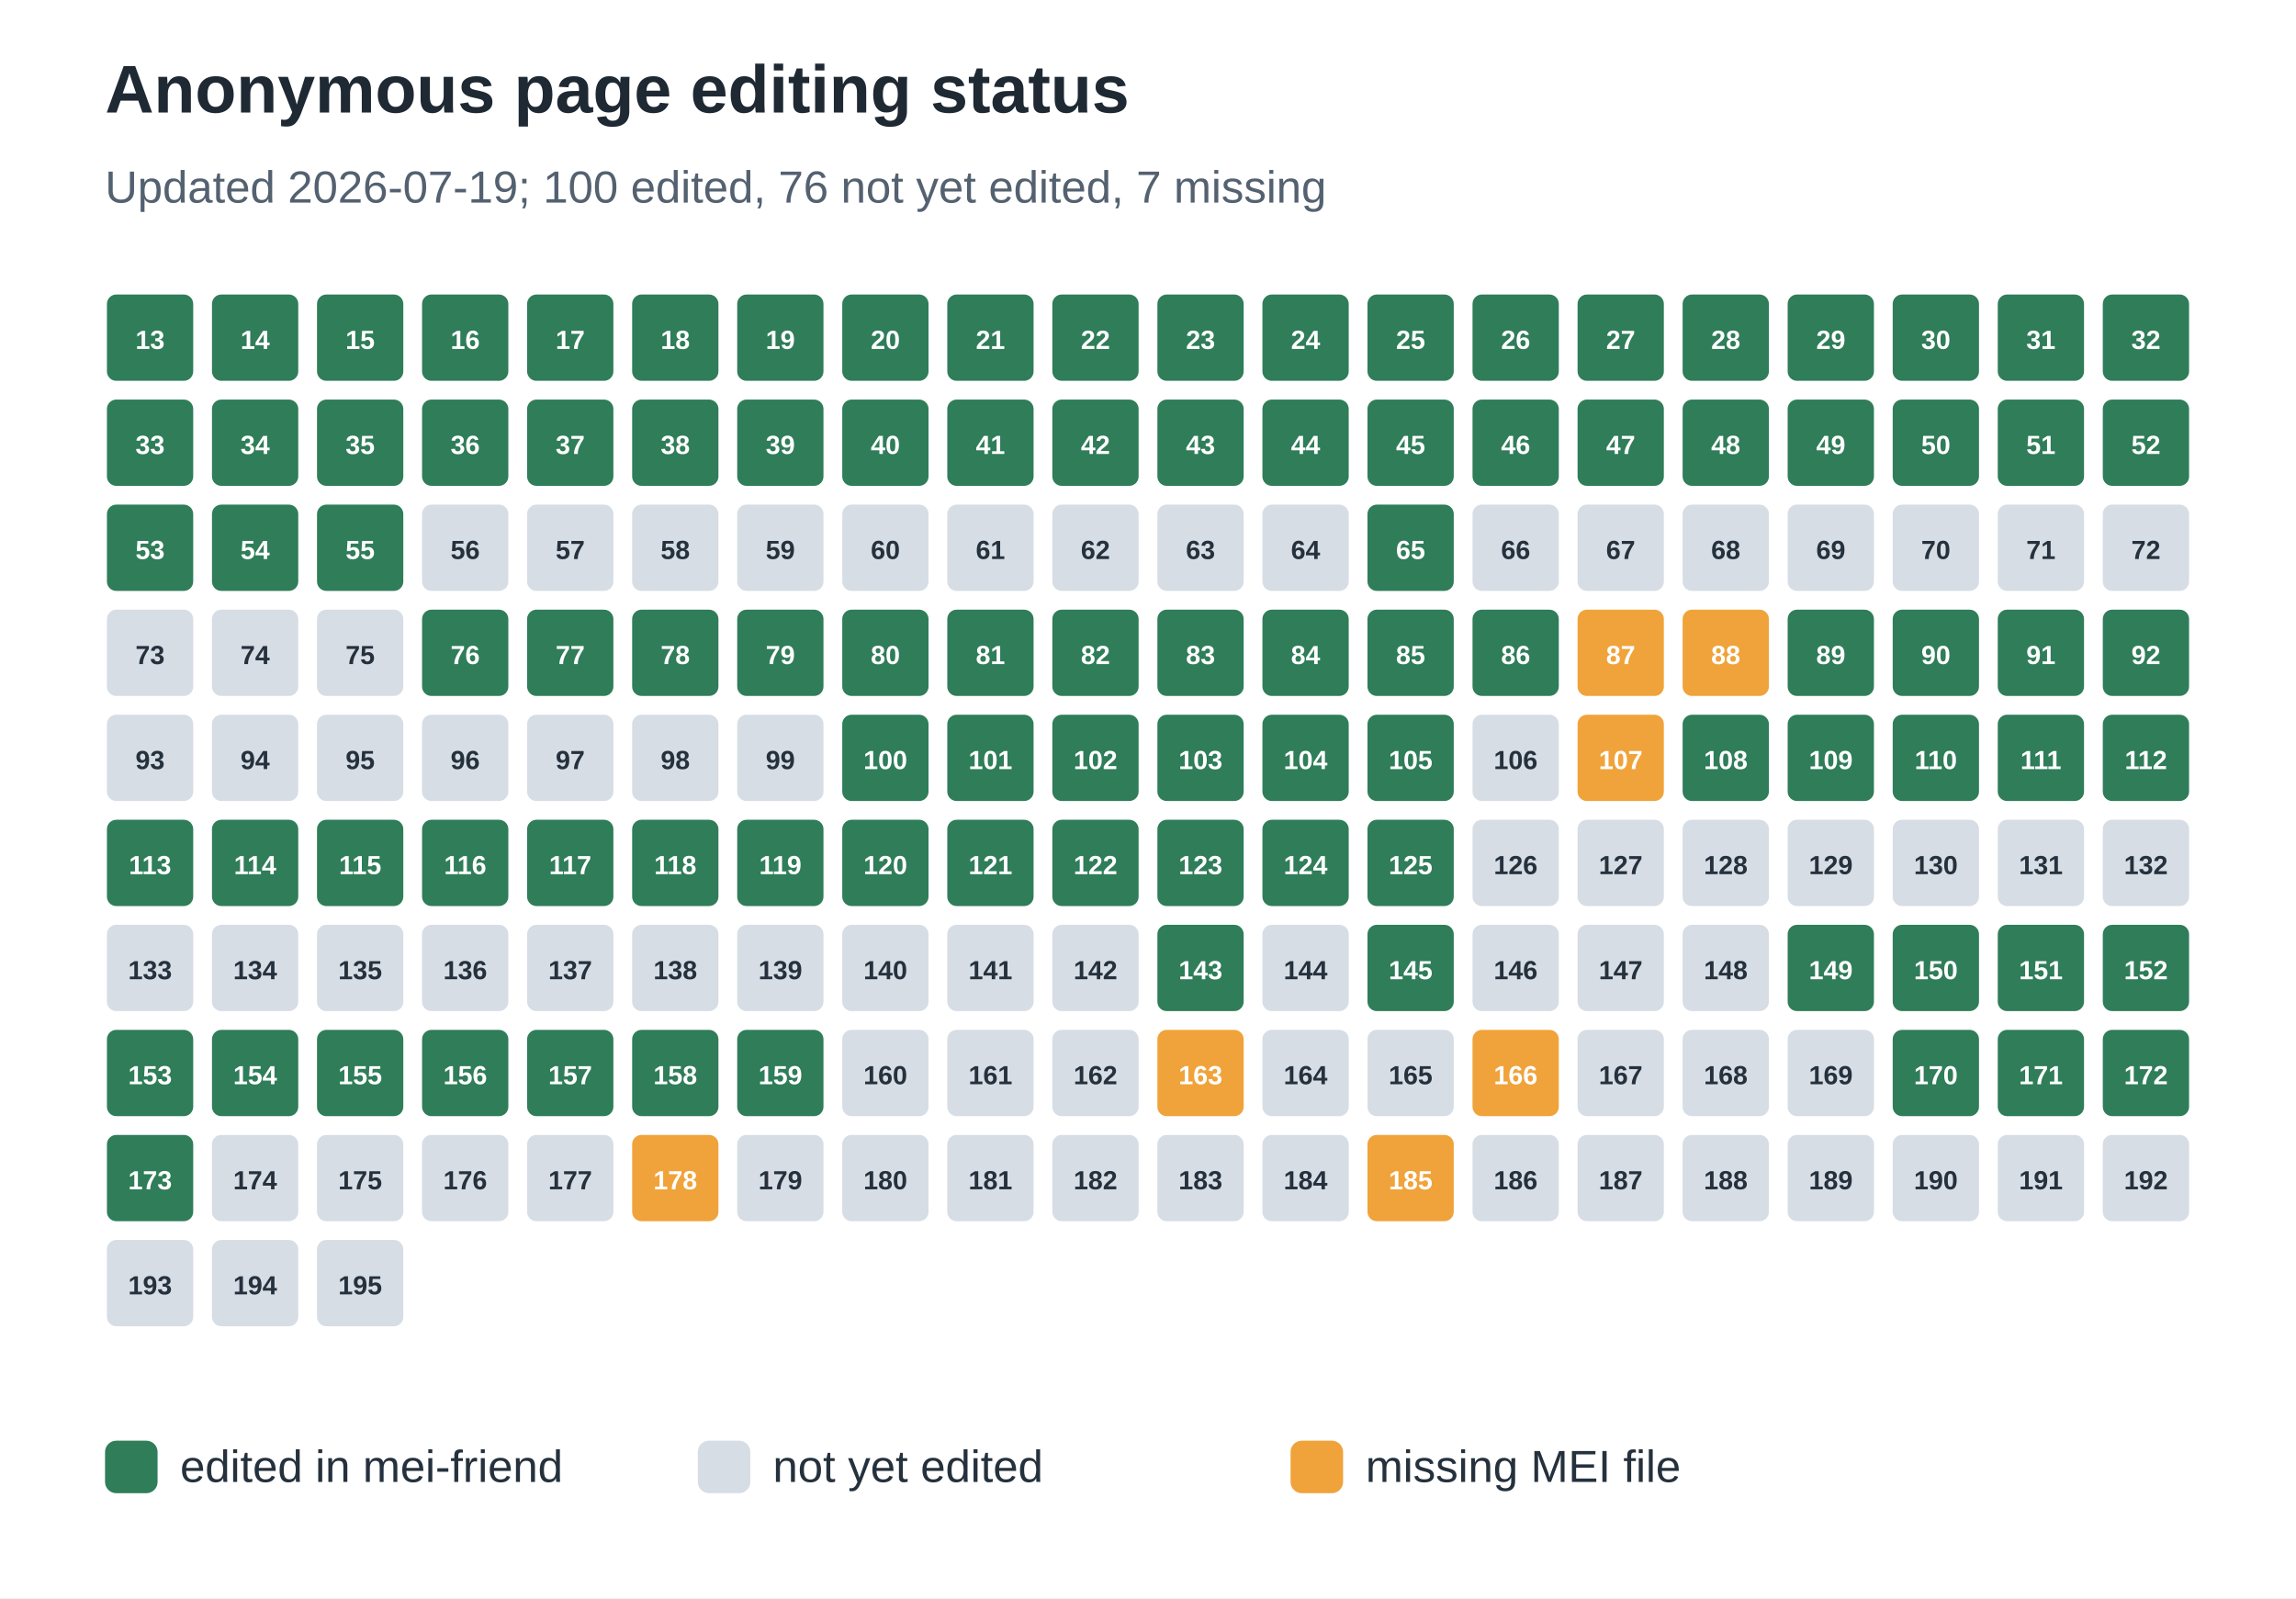
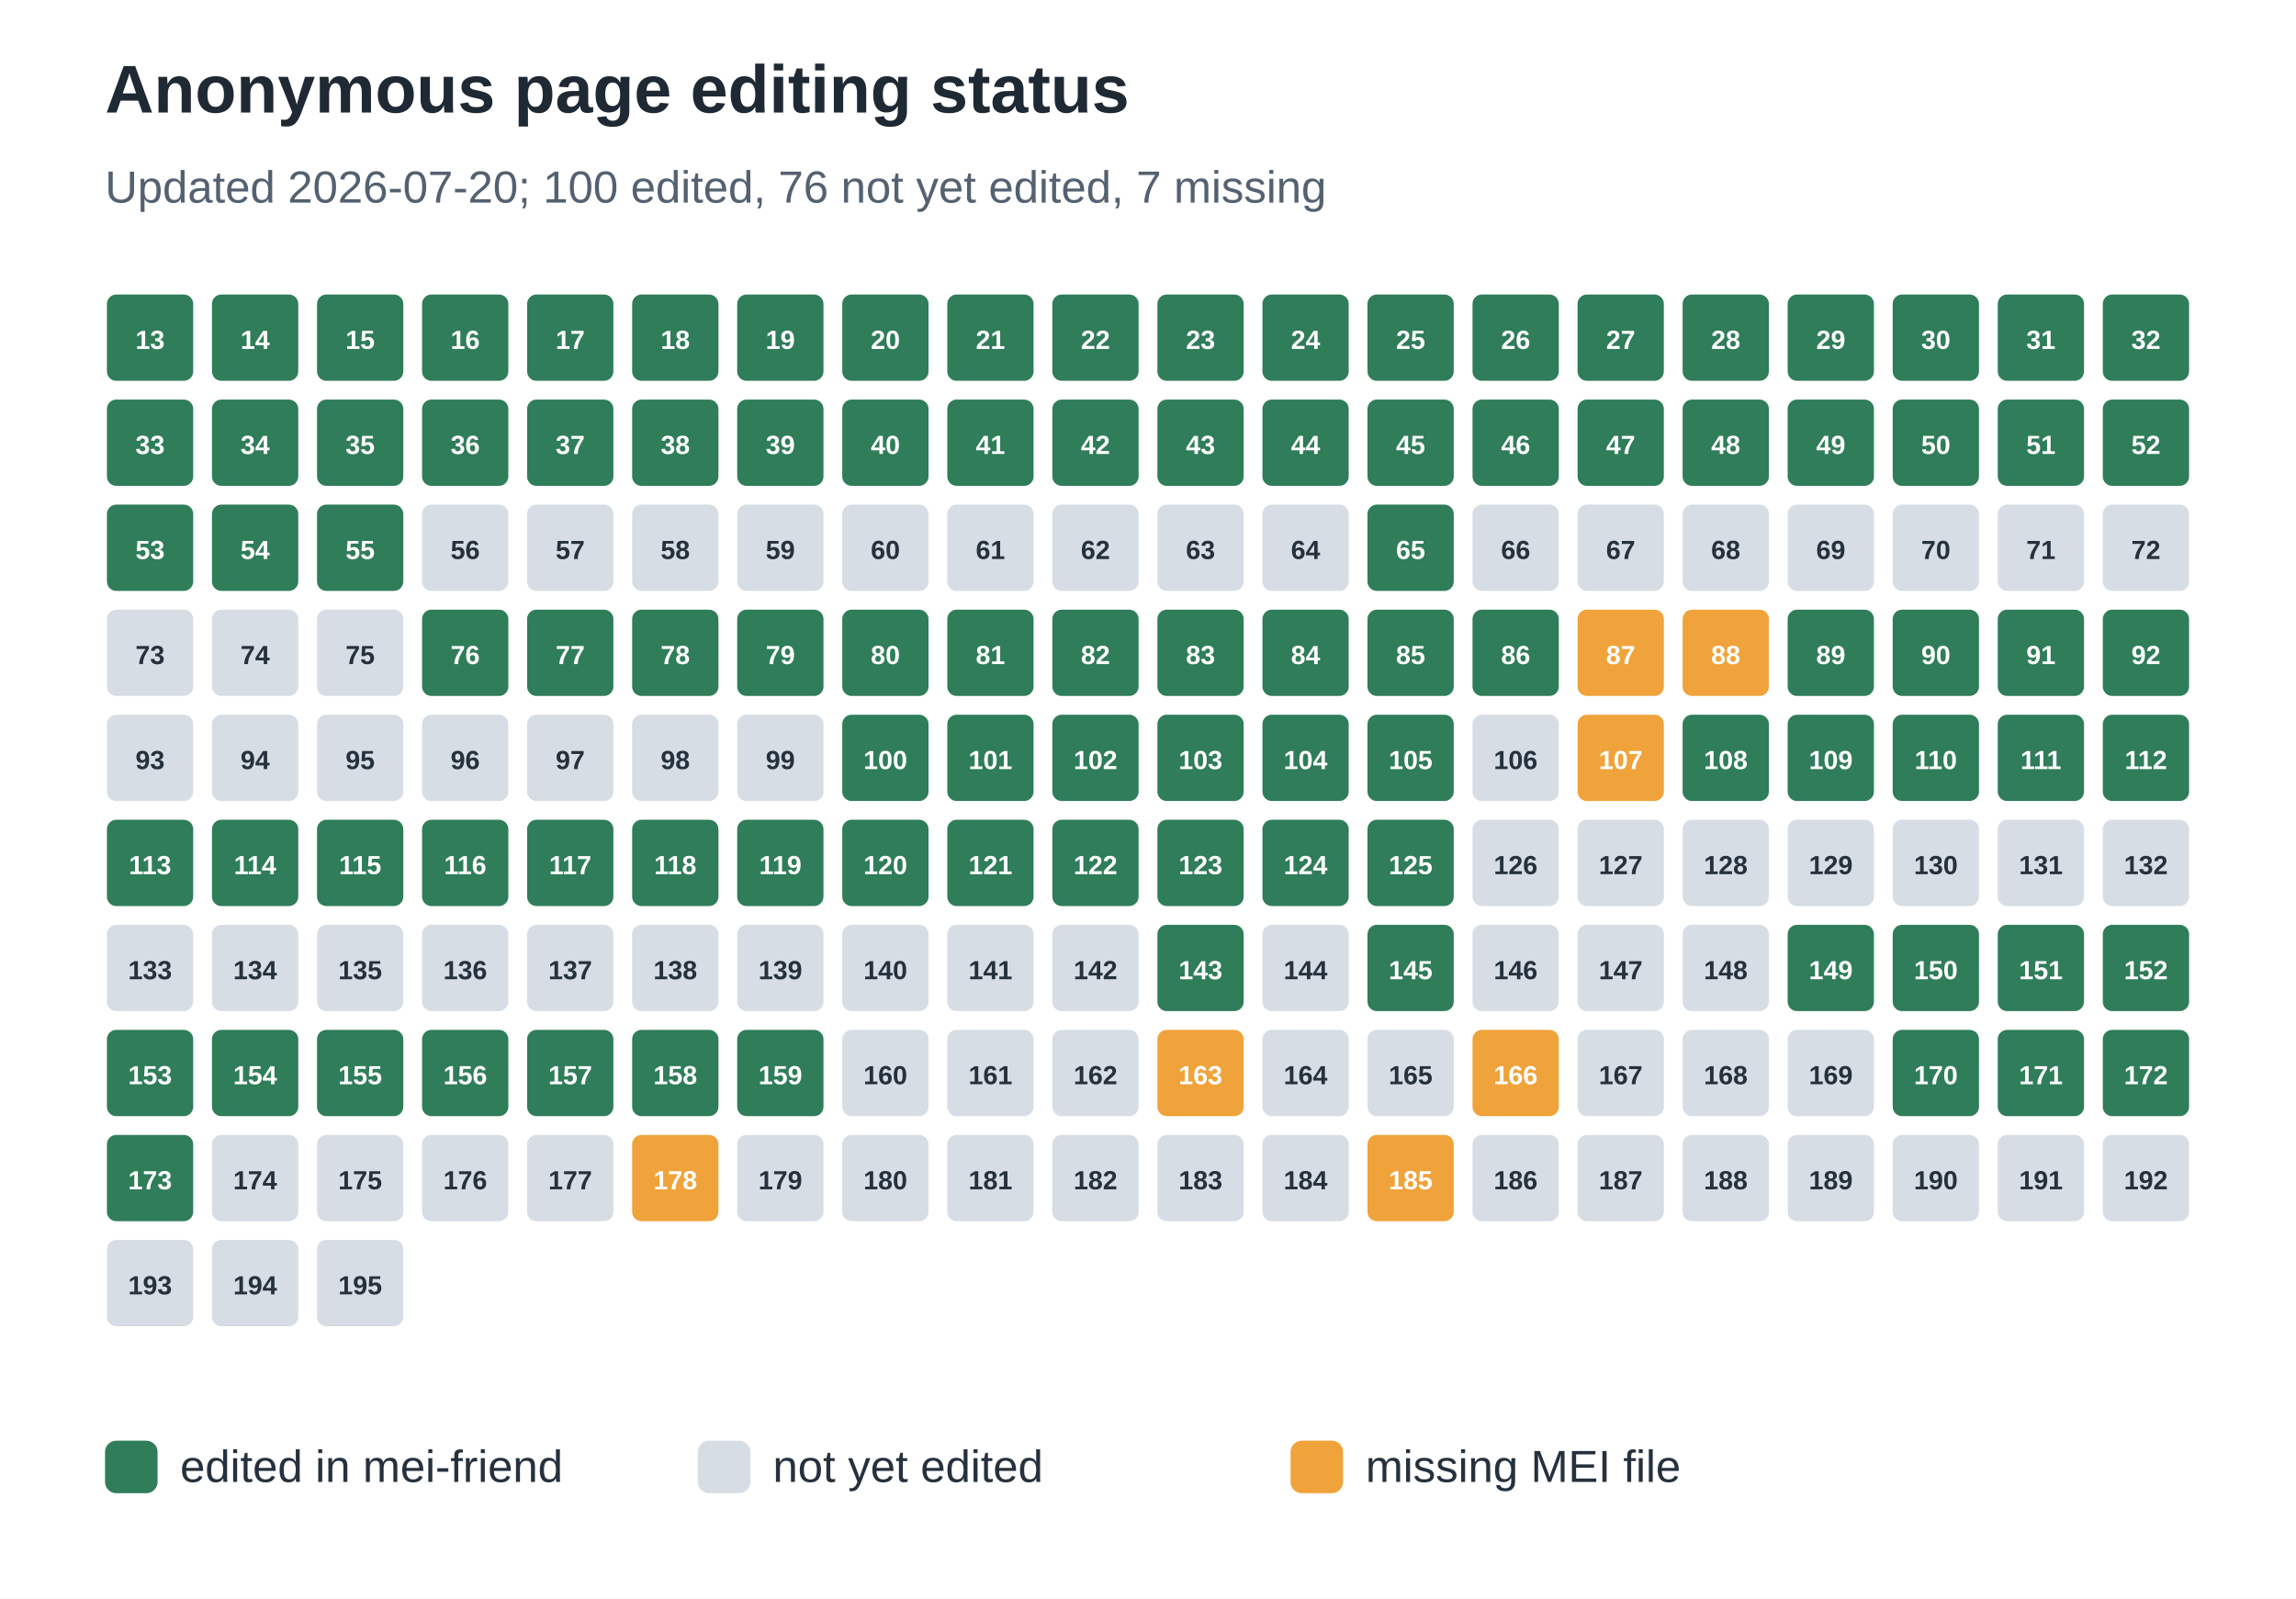
<svg xmlns="http://www.w3.org/2000/svg" width="612" height="426" viewBox="0 0 612 426" role="img" aria-labelledby="title desc">
  <rect width="100%" height="100%" fill="#ffffff" />
  <text x="28" y="30" font-family="Arial, sans-serif" font-size="18" font-weight="700" fill="#1f2933">Anonymous page editing status</text>
-   <text x="28" y="54" font-family="Arial, sans-serif" font-size="12" fill="#536170">Updated 2026-07-19; 100 edited, 76 not yet edited, 7 missing</text>
+   <text x="28" y="54" font-family="Arial, sans-serif" font-size="12" fill="#536170">Updated 2026-07-20; 100 edited, 76 not yet edited, 7 missing</text>
  <rect x="28" y="78" width="24" height="24" rx="3" fill="#2f7d59" stroke="#ffffff" stroke-width="1" />
  <text x="40.0" y="93" text-anchor="middle" font-family="Arial, sans-serif" font-size="7" font-weight="700" fill="#ffffff">13</text>
  <rect x="56" y="78" width="24" height="24" rx="3" fill="#2f7d59" stroke="#ffffff" stroke-width="1" />
  <text x="68.0" y="93" text-anchor="middle" font-family="Arial, sans-serif" font-size="7" font-weight="700" fill="#ffffff">14</text>
  <rect x="84" y="78" width="24" height="24" rx="3" fill="#2f7d59" stroke="#ffffff" stroke-width="1" />
  <text x="96.0" y="93" text-anchor="middle" font-family="Arial, sans-serif" font-size="7" font-weight="700" fill="#ffffff">15</text>
  <rect x="112" y="78" width="24" height="24" rx="3" fill="#2f7d59" stroke="#ffffff" stroke-width="1" />
  <text x="124.0" y="93" text-anchor="middle" font-family="Arial, sans-serif" font-size="7" font-weight="700" fill="#ffffff">16</text>
  <rect x="140" y="78" width="24" height="24" rx="3" fill="#2f7d59" stroke="#ffffff" stroke-width="1" />
  <text x="152.0" y="93" text-anchor="middle" font-family="Arial, sans-serif" font-size="7" font-weight="700" fill="#ffffff">17</text>
  <rect x="168" y="78" width="24" height="24" rx="3" fill="#2f7d59" stroke="#ffffff" stroke-width="1" />
  <text x="180.0" y="93" text-anchor="middle" font-family="Arial, sans-serif" font-size="7" font-weight="700" fill="#ffffff">18</text>
  <rect x="196" y="78" width="24" height="24" rx="3" fill="#2f7d59" stroke="#ffffff" stroke-width="1" />
  <text x="208.0" y="93" text-anchor="middle" font-family="Arial, sans-serif" font-size="7" font-weight="700" fill="#ffffff">19</text>
  <rect x="224" y="78" width="24" height="24" rx="3" fill="#2f7d59" stroke="#ffffff" stroke-width="1" />
  <text x="236.0" y="93" text-anchor="middle" font-family="Arial, sans-serif" font-size="7" font-weight="700" fill="#ffffff">20</text>
  <rect x="252" y="78" width="24" height="24" rx="3" fill="#2f7d59" stroke="#ffffff" stroke-width="1" />
  <text x="264.0" y="93" text-anchor="middle" font-family="Arial, sans-serif" font-size="7" font-weight="700" fill="#ffffff">21</text>
  <rect x="280" y="78" width="24" height="24" rx="3" fill="#2f7d59" stroke="#ffffff" stroke-width="1" />
  <text x="292.0" y="93" text-anchor="middle" font-family="Arial, sans-serif" font-size="7" font-weight="700" fill="#ffffff">22</text>
  <rect x="308" y="78" width="24" height="24" rx="3" fill="#2f7d59" stroke="#ffffff" stroke-width="1" />
  <text x="320.0" y="93" text-anchor="middle" font-family="Arial, sans-serif" font-size="7" font-weight="700" fill="#ffffff">23</text>
  <rect x="336" y="78" width="24" height="24" rx="3" fill="#2f7d59" stroke="#ffffff" stroke-width="1" />
  <text x="348.0" y="93" text-anchor="middle" font-family="Arial, sans-serif" font-size="7" font-weight="700" fill="#ffffff">24</text>
  <rect x="364" y="78" width="24" height="24" rx="3" fill="#2f7d59" stroke="#ffffff" stroke-width="1" />
  <text x="376.0" y="93" text-anchor="middle" font-family="Arial, sans-serif" font-size="7" font-weight="700" fill="#ffffff">25</text>
  <rect x="392" y="78" width="24" height="24" rx="3" fill="#2f7d59" stroke="#ffffff" stroke-width="1" />
  <text x="404.0" y="93" text-anchor="middle" font-family="Arial, sans-serif" font-size="7" font-weight="700" fill="#ffffff">26</text>
  <rect x="420" y="78" width="24" height="24" rx="3" fill="#2f7d59" stroke="#ffffff" stroke-width="1" />
  <text x="432.0" y="93" text-anchor="middle" font-family="Arial, sans-serif" font-size="7" font-weight="700" fill="#ffffff">27</text>
  <rect x="448" y="78" width="24" height="24" rx="3" fill="#2f7d59" stroke="#ffffff" stroke-width="1" />
  <text x="460.0" y="93" text-anchor="middle" font-family="Arial, sans-serif" font-size="7" font-weight="700" fill="#ffffff">28</text>
  <rect x="476" y="78" width="24" height="24" rx="3" fill="#2f7d59" stroke="#ffffff" stroke-width="1" />
  <text x="488.0" y="93" text-anchor="middle" font-family="Arial, sans-serif" font-size="7" font-weight="700" fill="#ffffff">29</text>
  <rect x="504" y="78" width="24" height="24" rx="3" fill="#2f7d59" stroke="#ffffff" stroke-width="1" />
  <text x="516.0" y="93" text-anchor="middle" font-family="Arial, sans-serif" font-size="7" font-weight="700" fill="#ffffff">30</text>
  <rect x="532" y="78" width="24" height="24" rx="3" fill="#2f7d59" stroke="#ffffff" stroke-width="1" />
  <text x="544.0" y="93" text-anchor="middle" font-family="Arial, sans-serif" font-size="7" font-weight="700" fill="#ffffff">31</text>
  <rect x="560" y="78" width="24" height="24" rx="3" fill="#2f7d59" stroke="#ffffff" stroke-width="1" />
  <text x="572.0" y="93" text-anchor="middle" font-family="Arial, sans-serif" font-size="7" font-weight="700" fill="#ffffff">32</text>
  <rect x="28" y="106" width="24" height="24" rx="3" fill="#2f7d59" stroke="#ffffff" stroke-width="1" />
  <text x="40.0" y="121" text-anchor="middle" font-family="Arial, sans-serif" font-size="7" font-weight="700" fill="#ffffff">33</text>
  <rect x="56" y="106" width="24" height="24" rx="3" fill="#2f7d59" stroke="#ffffff" stroke-width="1" />
  <text x="68.0" y="121" text-anchor="middle" font-family="Arial, sans-serif" font-size="7" font-weight="700" fill="#ffffff">34</text>
  <rect x="84" y="106" width="24" height="24" rx="3" fill="#2f7d59" stroke="#ffffff" stroke-width="1" />
  <text x="96.0" y="121" text-anchor="middle" font-family="Arial, sans-serif" font-size="7" font-weight="700" fill="#ffffff">35</text>
  <rect x="112" y="106" width="24" height="24" rx="3" fill="#2f7d59" stroke="#ffffff" stroke-width="1" />
  <text x="124.0" y="121" text-anchor="middle" font-family="Arial, sans-serif" font-size="7" font-weight="700" fill="#ffffff">36</text>
  <rect x="140" y="106" width="24" height="24" rx="3" fill="#2f7d59" stroke="#ffffff" stroke-width="1" />
  <text x="152.0" y="121" text-anchor="middle" font-family="Arial, sans-serif" font-size="7" font-weight="700" fill="#ffffff">37</text>
  <rect x="168" y="106" width="24" height="24" rx="3" fill="#2f7d59" stroke="#ffffff" stroke-width="1" />
  <text x="180.0" y="121" text-anchor="middle" font-family="Arial, sans-serif" font-size="7" font-weight="700" fill="#ffffff">38</text>
  <rect x="196" y="106" width="24" height="24" rx="3" fill="#2f7d59" stroke="#ffffff" stroke-width="1" />
  <text x="208.0" y="121" text-anchor="middle" font-family="Arial, sans-serif" font-size="7" font-weight="700" fill="#ffffff">39</text>
  <rect x="224" y="106" width="24" height="24" rx="3" fill="#2f7d59" stroke="#ffffff" stroke-width="1" />
  <text x="236.0" y="121" text-anchor="middle" font-family="Arial, sans-serif" font-size="7" font-weight="700" fill="#ffffff">40</text>
  <rect x="252" y="106" width="24" height="24" rx="3" fill="#2f7d59" stroke="#ffffff" stroke-width="1" />
  <text x="264.0" y="121" text-anchor="middle" font-family="Arial, sans-serif" font-size="7" font-weight="700" fill="#ffffff">41</text>
  <rect x="280" y="106" width="24" height="24" rx="3" fill="#2f7d59" stroke="#ffffff" stroke-width="1" />
  <text x="292.0" y="121" text-anchor="middle" font-family="Arial, sans-serif" font-size="7" font-weight="700" fill="#ffffff">42</text>
  <rect x="308" y="106" width="24" height="24" rx="3" fill="#2f7d59" stroke="#ffffff" stroke-width="1" />
  <text x="320.0" y="121" text-anchor="middle" font-family="Arial, sans-serif" font-size="7" font-weight="700" fill="#ffffff">43</text>
  <rect x="336" y="106" width="24" height="24" rx="3" fill="#2f7d59" stroke="#ffffff" stroke-width="1" />
  <text x="348.0" y="121" text-anchor="middle" font-family="Arial, sans-serif" font-size="7" font-weight="700" fill="#ffffff">44</text>
  <rect x="364" y="106" width="24" height="24" rx="3" fill="#2f7d59" stroke="#ffffff" stroke-width="1" />
  <text x="376.0" y="121" text-anchor="middle" font-family="Arial, sans-serif" font-size="7" font-weight="700" fill="#ffffff">45</text>
  <rect x="392" y="106" width="24" height="24" rx="3" fill="#2f7d59" stroke="#ffffff" stroke-width="1" />
  <text x="404.0" y="121" text-anchor="middle" font-family="Arial, sans-serif" font-size="7" font-weight="700" fill="#ffffff">46</text>
  <rect x="420" y="106" width="24" height="24" rx="3" fill="#2f7d59" stroke="#ffffff" stroke-width="1" />
  <text x="432.0" y="121" text-anchor="middle" font-family="Arial, sans-serif" font-size="7" font-weight="700" fill="#ffffff">47</text>
  <rect x="448" y="106" width="24" height="24" rx="3" fill="#2f7d59" stroke="#ffffff" stroke-width="1" />
  <text x="460.0" y="121" text-anchor="middle" font-family="Arial, sans-serif" font-size="7" font-weight="700" fill="#ffffff">48</text>
  <rect x="476" y="106" width="24" height="24" rx="3" fill="#2f7d59" stroke="#ffffff" stroke-width="1" />
  <text x="488.0" y="121" text-anchor="middle" font-family="Arial, sans-serif" font-size="7" font-weight="700" fill="#ffffff">49</text>
  <rect x="504" y="106" width="24" height="24" rx="3" fill="#2f7d59" stroke="#ffffff" stroke-width="1" />
  <text x="516.0" y="121" text-anchor="middle" font-family="Arial, sans-serif" font-size="7" font-weight="700" fill="#ffffff">50</text>
  <rect x="532" y="106" width="24" height="24" rx="3" fill="#2f7d59" stroke="#ffffff" stroke-width="1" />
  <text x="544.0" y="121" text-anchor="middle" font-family="Arial, sans-serif" font-size="7" font-weight="700" fill="#ffffff">51</text>
  <rect x="560" y="106" width="24" height="24" rx="3" fill="#2f7d59" stroke="#ffffff" stroke-width="1" />
  <text x="572.0" y="121" text-anchor="middle" font-family="Arial, sans-serif" font-size="7" font-weight="700" fill="#ffffff">52</text>
  <rect x="28" y="134" width="24" height="24" rx="3" fill="#2f7d59" stroke="#ffffff" stroke-width="1" />
  <text x="40.0" y="149" text-anchor="middle" font-family="Arial, sans-serif" font-size="7" font-weight="700" fill="#ffffff">53</text>
  <rect x="56" y="134" width="24" height="24" rx="3" fill="#2f7d59" stroke="#ffffff" stroke-width="1" />
  <text x="68.0" y="149" text-anchor="middle" font-family="Arial, sans-serif" font-size="7" font-weight="700" fill="#ffffff">54</text>
  <rect x="84" y="134" width="24" height="24" rx="3" fill="#2f7d59" stroke="#ffffff" stroke-width="1" />
  <text x="96.0" y="149" text-anchor="middle" font-family="Arial, sans-serif" font-size="7" font-weight="700" fill="#ffffff">55</text>
  <rect x="112" y="134" width="24" height="24" rx="3" fill="#d7dde5" stroke="#ffffff" stroke-width="1" />
  <text x="124.0" y="149" text-anchor="middle" font-family="Arial, sans-serif" font-size="7" font-weight="700" fill="#25313d">56</text>
  <rect x="140" y="134" width="24" height="24" rx="3" fill="#d7dde5" stroke="#ffffff" stroke-width="1" />
  <text x="152.0" y="149" text-anchor="middle" font-family="Arial, sans-serif" font-size="7" font-weight="700" fill="#25313d">57</text>
  <rect x="168" y="134" width="24" height="24" rx="3" fill="#d7dde5" stroke="#ffffff" stroke-width="1" />
  <text x="180.0" y="149" text-anchor="middle" font-family="Arial, sans-serif" font-size="7" font-weight="700" fill="#25313d">58</text>
  <rect x="196" y="134" width="24" height="24" rx="3" fill="#d7dde5" stroke="#ffffff" stroke-width="1" />
  <text x="208.0" y="149" text-anchor="middle" font-family="Arial, sans-serif" font-size="7" font-weight="700" fill="#25313d">59</text>
  <rect x="224" y="134" width="24" height="24" rx="3" fill="#d7dde5" stroke="#ffffff" stroke-width="1" />
  <text x="236.0" y="149" text-anchor="middle" font-family="Arial, sans-serif" font-size="7" font-weight="700" fill="#25313d">60</text>
  <rect x="252" y="134" width="24" height="24" rx="3" fill="#d7dde5" stroke="#ffffff" stroke-width="1" />
  <text x="264.0" y="149" text-anchor="middle" font-family="Arial, sans-serif" font-size="7" font-weight="700" fill="#25313d">61</text>
  <rect x="280" y="134" width="24" height="24" rx="3" fill="#d7dde5" stroke="#ffffff" stroke-width="1" />
  <text x="292.0" y="149" text-anchor="middle" font-family="Arial, sans-serif" font-size="7" font-weight="700" fill="#25313d">62</text>
  <rect x="308" y="134" width="24" height="24" rx="3" fill="#d7dde5" stroke="#ffffff" stroke-width="1" />
  <text x="320.0" y="149" text-anchor="middle" font-family="Arial, sans-serif" font-size="7" font-weight="700" fill="#25313d">63</text>
  <rect x="336" y="134" width="24" height="24" rx="3" fill="#d7dde5" stroke="#ffffff" stroke-width="1" />
  <text x="348.0" y="149" text-anchor="middle" font-family="Arial, sans-serif" font-size="7" font-weight="700" fill="#25313d">64</text>
  <rect x="364" y="134" width="24" height="24" rx="3" fill="#2f7d59" stroke="#ffffff" stroke-width="1" />
  <text x="376.0" y="149" text-anchor="middle" font-family="Arial, sans-serif" font-size="7" font-weight="700" fill="#ffffff">65</text>
  <rect x="392" y="134" width="24" height="24" rx="3" fill="#d7dde5" stroke="#ffffff" stroke-width="1" />
  <text x="404.0" y="149" text-anchor="middle" font-family="Arial, sans-serif" font-size="7" font-weight="700" fill="#25313d">66</text>
  <rect x="420" y="134" width="24" height="24" rx="3" fill="#d7dde5" stroke="#ffffff" stroke-width="1" />
  <text x="432.0" y="149" text-anchor="middle" font-family="Arial, sans-serif" font-size="7" font-weight="700" fill="#25313d">67</text>
  <rect x="448" y="134" width="24" height="24" rx="3" fill="#d7dde5" stroke="#ffffff" stroke-width="1" />
  <text x="460.0" y="149" text-anchor="middle" font-family="Arial, sans-serif" font-size="7" font-weight="700" fill="#25313d">68</text>
  <rect x="476" y="134" width="24" height="24" rx="3" fill="#d7dde5" stroke="#ffffff" stroke-width="1" />
  <text x="488.0" y="149" text-anchor="middle" font-family="Arial, sans-serif" font-size="7" font-weight="700" fill="#25313d">69</text>
  <rect x="504" y="134" width="24" height="24" rx="3" fill="#d7dde5" stroke="#ffffff" stroke-width="1" />
  <text x="516.0" y="149" text-anchor="middle" font-family="Arial, sans-serif" font-size="7" font-weight="700" fill="#25313d">70</text>
  <rect x="532" y="134" width="24" height="24" rx="3" fill="#d7dde5" stroke="#ffffff" stroke-width="1" />
  <text x="544.0" y="149" text-anchor="middle" font-family="Arial, sans-serif" font-size="7" font-weight="700" fill="#25313d">71</text>
  <rect x="560" y="134" width="24" height="24" rx="3" fill="#d7dde5" stroke="#ffffff" stroke-width="1" />
  <text x="572.0" y="149" text-anchor="middle" font-family="Arial, sans-serif" font-size="7" font-weight="700" fill="#25313d">72</text>
  <rect x="28" y="162" width="24" height="24" rx="3" fill="#d7dde5" stroke="#ffffff" stroke-width="1" />
  <text x="40.0" y="177" text-anchor="middle" font-family="Arial, sans-serif" font-size="7" font-weight="700" fill="#25313d">73</text>
  <rect x="56" y="162" width="24" height="24" rx="3" fill="#d7dde5" stroke="#ffffff" stroke-width="1" />
  <text x="68.0" y="177" text-anchor="middle" font-family="Arial, sans-serif" font-size="7" font-weight="700" fill="#25313d">74</text>
  <rect x="84" y="162" width="24" height="24" rx="3" fill="#d7dde5" stroke="#ffffff" stroke-width="1" />
  <text x="96.0" y="177" text-anchor="middle" font-family="Arial, sans-serif" font-size="7" font-weight="700" fill="#25313d">75</text>
  <rect x="112" y="162" width="24" height="24" rx="3" fill="#2f7d59" stroke="#ffffff" stroke-width="1" />
  <text x="124.0" y="177" text-anchor="middle" font-family="Arial, sans-serif" font-size="7" font-weight="700" fill="#ffffff">76</text>
  <rect x="140" y="162" width="24" height="24" rx="3" fill="#2f7d59" stroke="#ffffff" stroke-width="1" />
  <text x="152.0" y="177" text-anchor="middle" font-family="Arial, sans-serif" font-size="7" font-weight="700" fill="#ffffff">77</text>
  <rect x="168" y="162" width="24" height="24" rx="3" fill="#2f7d59" stroke="#ffffff" stroke-width="1" />
  <text x="180.0" y="177" text-anchor="middle" font-family="Arial, sans-serif" font-size="7" font-weight="700" fill="#ffffff">78</text>
  <rect x="196" y="162" width="24" height="24" rx="3" fill="#2f7d59" stroke="#ffffff" stroke-width="1" />
  <text x="208.0" y="177" text-anchor="middle" font-family="Arial, sans-serif" font-size="7" font-weight="700" fill="#ffffff">79</text>
  <rect x="224" y="162" width="24" height="24" rx="3" fill="#2f7d59" stroke="#ffffff" stroke-width="1" />
  <text x="236.0" y="177" text-anchor="middle" font-family="Arial, sans-serif" font-size="7" font-weight="700" fill="#ffffff">80</text>
  <rect x="252" y="162" width="24" height="24" rx="3" fill="#2f7d59" stroke="#ffffff" stroke-width="1" />
  <text x="264.0" y="177" text-anchor="middle" font-family="Arial, sans-serif" font-size="7" font-weight="700" fill="#ffffff">81</text>
  <rect x="280" y="162" width="24" height="24" rx="3" fill="#2f7d59" stroke="#ffffff" stroke-width="1" />
  <text x="292.0" y="177" text-anchor="middle" font-family="Arial, sans-serif" font-size="7" font-weight="700" fill="#ffffff">82</text>
  <rect x="308" y="162" width="24" height="24" rx="3" fill="#2f7d59" stroke="#ffffff" stroke-width="1" />
  <text x="320.0" y="177" text-anchor="middle" font-family="Arial, sans-serif" font-size="7" font-weight="700" fill="#ffffff">83</text>
  <rect x="336" y="162" width="24" height="24" rx="3" fill="#2f7d59" stroke="#ffffff" stroke-width="1" />
  <text x="348.0" y="177" text-anchor="middle" font-family="Arial, sans-serif" font-size="7" font-weight="700" fill="#ffffff">84</text>
  <rect x="364" y="162" width="24" height="24" rx="3" fill="#2f7d59" stroke="#ffffff" stroke-width="1" />
  <text x="376.0" y="177" text-anchor="middle" font-family="Arial, sans-serif" font-size="7" font-weight="700" fill="#ffffff">85</text>
  <rect x="392" y="162" width="24" height="24" rx="3" fill="#2f7d59" stroke="#ffffff" stroke-width="1" />
  <text x="404.0" y="177" text-anchor="middle" font-family="Arial, sans-serif" font-size="7" font-weight="700" fill="#ffffff">86</text>
  <rect x="420" y="162" width="24" height="24" rx="3" fill="#f0a33a" stroke="#ffffff" stroke-width="1" />
  <text x="432.0" y="177" text-anchor="middle" font-family="Arial, sans-serif" font-size="7" font-weight="700" fill="#ffffff">87</text>
  <rect x="448" y="162" width="24" height="24" rx="3" fill="#f0a33a" stroke="#ffffff" stroke-width="1" />
  <text x="460.0" y="177" text-anchor="middle" font-family="Arial, sans-serif" font-size="7" font-weight="700" fill="#ffffff">88</text>
  <rect x="476" y="162" width="24" height="24" rx="3" fill="#2f7d59" stroke="#ffffff" stroke-width="1" />
  <text x="488.0" y="177" text-anchor="middle" font-family="Arial, sans-serif" font-size="7" font-weight="700" fill="#ffffff">89</text>
  <rect x="504" y="162" width="24" height="24" rx="3" fill="#2f7d59" stroke="#ffffff" stroke-width="1" />
  <text x="516.0" y="177" text-anchor="middle" font-family="Arial, sans-serif" font-size="7" font-weight="700" fill="#ffffff">90</text>
  <rect x="532" y="162" width="24" height="24" rx="3" fill="#2f7d59" stroke="#ffffff" stroke-width="1" />
  <text x="544.0" y="177" text-anchor="middle" font-family="Arial, sans-serif" font-size="7" font-weight="700" fill="#ffffff">91</text>
  <rect x="560" y="162" width="24" height="24" rx="3" fill="#2f7d59" stroke="#ffffff" stroke-width="1" />
  <text x="572.0" y="177" text-anchor="middle" font-family="Arial, sans-serif" font-size="7" font-weight="700" fill="#ffffff">92</text>
  <rect x="28" y="190" width="24" height="24" rx="3" fill="#d7dde5" stroke="#ffffff" stroke-width="1" />
  <text x="40.0" y="205" text-anchor="middle" font-family="Arial, sans-serif" font-size="7" font-weight="700" fill="#25313d">93</text>
  <rect x="56" y="190" width="24" height="24" rx="3" fill="#d7dde5" stroke="#ffffff" stroke-width="1" />
  <text x="68.0" y="205" text-anchor="middle" font-family="Arial, sans-serif" font-size="7" font-weight="700" fill="#25313d">94</text>
  <rect x="84" y="190" width="24" height="24" rx="3" fill="#d7dde5" stroke="#ffffff" stroke-width="1" />
  <text x="96.0" y="205" text-anchor="middle" font-family="Arial, sans-serif" font-size="7" font-weight="700" fill="#25313d">95</text>
  <rect x="112" y="190" width="24" height="24" rx="3" fill="#d7dde5" stroke="#ffffff" stroke-width="1" />
  <text x="124.0" y="205" text-anchor="middle" font-family="Arial, sans-serif" font-size="7" font-weight="700" fill="#25313d">96</text>
  <rect x="140" y="190" width="24" height="24" rx="3" fill="#d7dde5" stroke="#ffffff" stroke-width="1" />
  <text x="152.0" y="205" text-anchor="middle" font-family="Arial, sans-serif" font-size="7" font-weight="700" fill="#25313d">97</text>
  <rect x="168" y="190" width="24" height="24" rx="3" fill="#d7dde5" stroke="#ffffff" stroke-width="1" />
  <text x="180.0" y="205" text-anchor="middle" font-family="Arial, sans-serif" font-size="7" font-weight="700" fill="#25313d">98</text>
  <rect x="196" y="190" width="24" height="24" rx="3" fill="#d7dde5" stroke="#ffffff" stroke-width="1" />
  <text x="208.0" y="205" text-anchor="middle" font-family="Arial, sans-serif" font-size="7" font-weight="700" fill="#25313d">99</text>
  <rect x="224" y="190" width="24" height="24" rx="3" fill="#2f7d59" stroke="#ffffff" stroke-width="1" />
  <text x="236.0" y="205" text-anchor="middle" font-family="Arial, sans-serif" font-size="7" font-weight="700" fill="#ffffff">100</text>
  <rect x="252" y="190" width="24" height="24" rx="3" fill="#2f7d59" stroke="#ffffff" stroke-width="1" />
  <text x="264.0" y="205" text-anchor="middle" font-family="Arial, sans-serif" font-size="7" font-weight="700" fill="#ffffff">101</text>
  <rect x="280" y="190" width="24" height="24" rx="3" fill="#2f7d59" stroke="#ffffff" stroke-width="1" />
  <text x="292.0" y="205" text-anchor="middle" font-family="Arial, sans-serif" font-size="7" font-weight="700" fill="#ffffff">102</text>
  <rect x="308" y="190" width="24" height="24" rx="3" fill="#2f7d59" stroke="#ffffff" stroke-width="1" />
  <text x="320.0" y="205" text-anchor="middle" font-family="Arial, sans-serif" font-size="7" font-weight="700" fill="#ffffff">103</text>
  <rect x="336" y="190" width="24" height="24" rx="3" fill="#2f7d59" stroke="#ffffff" stroke-width="1" />
  <text x="348.0" y="205" text-anchor="middle" font-family="Arial, sans-serif" font-size="7" font-weight="700" fill="#ffffff">104</text>
  <rect x="364" y="190" width="24" height="24" rx="3" fill="#2f7d59" stroke="#ffffff" stroke-width="1" />
  <text x="376.0" y="205" text-anchor="middle" font-family="Arial, sans-serif" font-size="7" font-weight="700" fill="#ffffff">105</text>
  <rect x="392" y="190" width="24" height="24" rx="3" fill="#d7dde5" stroke="#ffffff" stroke-width="1" />
  <text x="404.0" y="205" text-anchor="middle" font-family="Arial, sans-serif" font-size="7" font-weight="700" fill="#25313d">106</text>
  <rect x="420" y="190" width="24" height="24" rx="3" fill="#f0a33a" stroke="#ffffff" stroke-width="1" />
  <text x="432.0" y="205" text-anchor="middle" font-family="Arial, sans-serif" font-size="7" font-weight="700" fill="#ffffff">107</text>
  <rect x="448" y="190" width="24" height="24" rx="3" fill="#2f7d59" stroke="#ffffff" stroke-width="1" />
  <text x="460.0" y="205" text-anchor="middle" font-family="Arial, sans-serif" font-size="7" font-weight="700" fill="#ffffff">108</text>
  <rect x="476" y="190" width="24" height="24" rx="3" fill="#2f7d59" stroke="#ffffff" stroke-width="1" />
  <text x="488.0" y="205" text-anchor="middle" font-family="Arial, sans-serif" font-size="7" font-weight="700" fill="#ffffff">109</text>
  <rect x="504" y="190" width="24" height="24" rx="3" fill="#2f7d59" stroke="#ffffff" stroke-width="1" />
  <text x="516.0" y="205" text-anchor="middle" font-family="Arial, sans-serif" font-size="7" font-weight="700" fill="#ffffff">110</text>
  <rect x="532" y="190" width="24" height="24" rx="3" fill="#2f7d59" stroke="#ffffff" stroke-width="1" />
  <text x="544.0" y="205" text-anchor="middle" font-family="Arial, sans-serif" font-size="7" font-weight="700" fill="#ffffff">111</text>
  <rect x="560" y="190" width="24" height="24" rx="3" fill="#2f7d59" stroke="#ffffff" stroke-width="1" />
  <text x="572.0" y="205" text-anchor="middle" font-family="Arial, sans-serif" font-size="7" font-weight="700" fill="#ffffff">112</text>
  <rect x="28" y="218" width="24" height="24" rx="3" fill="#2f7d59" stroke="#ffffff" stroke-width="1" />
  <text x="40.0" y="233" text-anchor="middle" font-family="Arial, sans-serif" font-size="7" font-weight="700" fill="#ffffff">113</text>
  <rect x="56" y="218" width="24" height="24" rx="3" fill="#2f7d59" stroke="#ffffff" stroke-width="1" />
  <text x="68.0" y="233" text-anchor="middle" font-family="Arial, sans-serif" font-size="7" font-weight="700" fill="#ffffff">114</text>
  <rect x="84" y="218" width="24" height="24" rx="3" fill="#2f7d59" stroke="#ffffff" stroke-width="1" />
  <text x="96.0" y="233" text-anchor="middle" font-family="Arial, sans-serif" font-size="7" font-weight="700" fill="#ffffff">115</text>
  <rect x="112" y="218" width="24" height="24" rx="3" fill="#2f7d59" stroke="#ffffff" stroke-width="1" />
  <text x="124.0" y="233" text-anchor="middle" font-family="Arial, sans-serif" font-size="7" font-weight="700" fill="#ffffff">116</text>
  <rect x="140" y="218" width="24" height="24" rx="3" fill="#2f7d59" stroke="#ffffff" stroke-width="1" />
  <text x="152.0" y="233" text-anchor="middle" font-family="Arial, sans-serif" font-size="7" font-weight="700" fill="#ffffff">117</text>
  <rect x="168" y="218" width="24" height="24" rx="3" fill="#2f7d59" stroke="#ffffff" stroke-width="1" />
  <text x="180.0" y="233" text-anchor="middle" font-family="Arial, sans-serif" font-size="7" font-weight="700" fill="#ffffff">118</text>
  <rect x="196" y="218" width="24" height="24" rx="3" fill="#2f7d59" stroke="#ffffff" stroke-width="1" />
  <text x="208.0" y="233" text-anchor="middle" font-family="Arial, sans-serif" font-size="7" font-weight="700" fill="#ffffff">119</text>
  <rect x="224" y="218" width="24" height="24" rx="3" fill="#2f7d59" stroke="#ffffff" stroke-width="1" />
  <text x="236.0" y="233" text-anchor="middle" font-family="Arial, sans-serif" font-size="7" font-weight="700" fill="#ffffff">120</text>
  <rect x="252" y="218" width="24" height="24" rx="3" fill="#2f7d59" stroke="#ffffff" stroke-width="1" />
  <text x="264.0" y="233" text-anchor="middle" font-family="Arial, sans-serif" font-size="7" font-weight="700" fill="#ffffff">121</text>
  <rect x="280" y="218" width="24" height="24" rx="3" fill="#2f7d59" stroke="#ffffff" stroke-width="1" />
  <text x="292.0" y="233" text-anchor="middle" font-family="Arial, sans-serif" font-size="7" font-weight="700" fill="#ffffff">122</text>
  <rect x="308" y="218" width="24" height="24" rx="3" fill="#2f7d59" stroke="#ffffff" stroke-width="1" />
  <text x="320.0" y="233" text-anchor="middle" font-family="Arial, sans-serif" font-size="7" font-weight="700" fill="#ffffff">123</text>
  <rect x="336" y="218" width="24" height="24" rx="3" fill="#2f7d59" stroke="#ffffff" stroke-width="1" />
  <text x="348.0" y="233" text-anchor="middle" font-family="Arial, sans-serif" font-size="7" font-weight="700" fill="#ffffff">124</text>
  <rect x="364" y="218" width="24" height="24" rx="3" fill="#2f7d59" stroke="#ffffff" stroke-width="1" />
  <text x="376.0" y="233" text-anchor="middle" font-family="Arial, sans-serif" font-size="7" font-weight="700" fill="#ffffff">125</text>
  <rect x="392" y="218" width="24" height="24" rx="3" fill="#d7dde5" stroke="#ffffff" stroke-width="1" />
  <text x="404.0" y="233" text-anchor="middle" font-family="Arial, sans-serif" font-size="7" font-weight="700" fill="#25313d">126</text>
  <rect x="420" y="218" width="24" height="24" rx="3" fill="#d7dde5" stroke="#ffffff" stroke-width="1" />
  <text x="432.0" y="233" text-anchor="middle" font-family="Arial, sans-serif" font-size="7" font-weight="700" fill="#25313d">127</text>
  <rect x="448" y="218" width="24" height="24" rx="3" fill="#d7dde5" stroke="#ffffff" stroke-width="1" />
  <text x="460.0" y="233" text-anchor="middle" font-family="Arial, sans-serif" font-size="7" font-weight="700" fill="#25313d">128</text>
  <rect x="476" y="218" width="24" height="24" rx="3" fill="#d7dde5" stroke="#ffffff" stroke-width="1" />
  <text x="488.0" y="233" text-anchor="middle" font-family="Arial, sans-serif" font-size="7" font-weight="700" fill="#25313d">129</text>
  <rect x="504" y="218" width="24" height="24" rx="3" fill="#d7dde5" stroke="#ffffff" stroke-width="1" />
  <text x="516.0" y="233" text-anchor="middle" font-family="Arial, sans-serif" font-size="7" font-weight="700" fill="#25313d">130</text>
  <rect x="532" y="218" width="24" height="24" rx="3" fill="#d7dde5" stroke="#ffffff" stroke-width="1" />
  <text x="544.0" y="233" text-anchor="middle" font-family="Arial, sans-serif" font-size="7" font-weight="700" fill="#25313d">131</text>
  <rect x="560" y="218" width="24" height="24" rx="3" fill="#d7dde5" stroke="#ffffff" stroke-width="1" />
  <text x="572.0" y="233" text-anchor="middle" font-family="Arial, sans-serif" font-size="7" font-weight="700" fill="#25313d">132</text>
  <rect x="28" y="246" width="24" height="24" rx="3" fill="#d7dde5" stroke="#ffffff" stroke-width="1" />
  <text x="40.0" y="261" text-anchor="middle" font-family="Arial, sans-serif" font-size="7" font-weight="700" fill="#25313d">133</text>
  <rect x="56" y="246" width="24" height="24" rx="3" fill="#d7dde5" stroke="#ffffff" stroke-width="1" />
  <text x="68.0" y="261" text-anchor="middle" font-family="Arial, sans-serif" font-size="7" font-weight="700" fill="#25313d">134</text>
  <rect x="84" y="246" width="24" height="24" rx="3" fill="#d7dde5" stroke="#ffffff" stroke-width="1" />
  <text x="96.0" y="261" text-anchor="middle" font-family="Arial, sans-serif" font-size="7" font-weight="700" fill="#25313d">135</text>
  <rect x="112" y="246" width="24" height="24" rx="3" fill="#d7dde5" stroke="#ffffff" stroke-width="1" />
  <text x="124.0" y="261" text-anchor="middle" font-family="Arial, sans-serif" font-size="7" font-weight="700" fill="#25313d">136</text>
  <rect x="140" y="246" width="24" height="24" rx="3" fill="#d7dde5" stroke="#ffffff" stroke-width="1" />
  <text x="152.0" y="261" text-anchor="middle" font-family="Arial, sans-serif" font-size="7" font-weight="700" fill="#25313d">137</text>
  <rect x="168" y="246" width="24" height="24" rx="3" fill="#d7dde5" stroke="#ffffff" stroke-width="1" />
  <text x="180.0" y="261" text-anchor="middle" font-family="Arial, sans-serif" font-size="7" font-weight="700" fill="#25313d">138</text>
  <rect x="196" y="246" width="24" height="24" rx="3" fill="#d7dde5" stroke="#ffffff" stroke-width="1" />
  <text x="208.0" y="261" text-anchor="middle" font-family="Arial, sans-serif" font-size="7" font-weight="700" fill="#25313d">139</text>
  <rect x="224" y="246" width="24" height="24" rx="3" fill="#d7dde5" stroke="#ffffff" stroke-width="1" />
  <text x="236.0" y="261" text-anchor="middle" font-family="Arial, sans-serif" font-size="7" font-weight="700" fill="#25313d">140</text>
  <rect x="252" y="246" width="24" height="24" rx="3" fill="#d7dde5" stroke="#ffffff" stroke-width="1" />
  <text x="264.0" y="261" text-anchor="middle" font-family="Arial, sans-serif" font-size="7" font-weight="700" fill="#25313d">141</text>
  <rect x="280" y="246" width="24" height="24" rx="3" fill="#d7dde5" stroke="#ffffff" stroke-width="1" />
  <text x="292.0" y="261" text-anchor="middle" font-family="Arial, sans-serif" font-size="7" font-weight="700" fill="#25313d">142</text>
  <rect x="308" y="246" width="24" height="24" rx="3" fill="#2f7d59" stroke="#ffffff" stroke-width="1" />
  <text x="320.0" y="261" text-anchor="middle" font-family="Arial, sans-serif" font-size="7" font-weight="700" fill="#ffffff">143</text>
  <rect x="336" y="246" width="24" height="24" rx="3" fill="#d7dde5" stroke="#ffffff" stroke-width="1" />
  <text x="348.0" y="261" text-anchor="middle" font-family="Arial, sans-serif" font-size="7" font-weight="700" fill="#25313d">144</text>
  <rect x="364" y="246" width="24" height="24" rx="3" fill="#2f7d59" stroke="#ffffff" stroke-width="1" />
  <text x="376.0" y="261" text-anchor="middle" font-family="Arial, sans-serif" font-size="7" font-weight="700" fill="#ffffff">145</text>
  <rect x="392" y="246" width="24" height="24" rx="3" fill="#d7dde5" stroke="#ffffff" stroke-width="1" />
  <text x="404.0" y="261" text-anchor="middle" font-family="Arial, sans-serif" font-size="7" font-weight="700" fill="#25313d">146</text>
  <rect x="420" y="246" width="24" height="24" rx="3" fill="#d7dde5" stroke="#ffffff" stroke-width="1" />
  <text x="432.0" y="261" text-anchor="middle" font-family="Arial, sans-serif" font-size="7" font-weight="700" fill="#25313d">147</text>
  <rect x="448" y="246" width="24" height="24" rx="3" fill="#d7dde5" stroke="#ffffff" stroke-width="1" />
  <text x="460.0" y="261" text-anchor="middle" font-family="Arial, sans-serif" font-size="7" font-weight="700" fill="#25313d">148</text>
  <rect x="476" y="246" width="24" height="24" rx="3" fill="#2f7d59" stroke="#ffffff" stroke-width="1" />
  <text x="488.0" y="261" text-anchor="middle" font-family="Arial, sans-serif" font-size="7" font-weight="700" fill="#ffffff">149</text>
  <rect x="504" y="246" width="24" height="24" rx="3" fill="#2f7d59" stroke="#ffffff" stroke-width="1" />
  <text x="516.0" y="261" text-anchor="middle" font-family="Arial, sans-serif" font-size="7" font-weight="700" fill="#ffffff">150</text>
  <rect x="532" y="246" width="24" height="24" rx="3" fill="#2f7d59" stroke="#ffffff" stroke-width="1" />
  <text x="544.0" y="261" text-anchor="middle" font-family="Arial, sans-serif" font-size="7" font-weight="700" fill="#ffffff">151</text>
  <rect x="560" y="246" width="24" height="24" rx="3" fill="#2f7d59" stroke="#ffffff" stroke-width="1" />
  <text x="572.0" y="261" text-anchor="middle" font-family="Arial, sans-serif" font-size="7" font-weight="700" fill="#ffffff">152</text>
  <rect x="28" y="274" width="24" height="24" rx="3" fill="#2f7d59" stroke="#ffffff" stroke-width="1" />
  <text x="40.0" y="289" text-anchor="middle" font-family="Arial, sans-serif" font-size="7" font-weight="700" fill="#ffffff">153</text>
  <rect x="56" y="274" width="24" height="24" rx="3" fill="#2f7d59" stroke="#ffffff" stroke-width="1" />
  <text x="68.0" y="289" text-anchor="middle" font-family="Arial, sans-serif" font-size="7" font-weight="700" fill="#ffffff">154</text>
  <rect x="84" y="274" width="24" height="24" rx="3" fill="#2f7d59" stroke="#ffffff" stroke-width="1" />
  <text x="96.0" y="289" text-anchor="middle" font-family="Arial, sans-serif" font-size="7" font-weight="700" fill="#ffffff">155</text>
  <rect x="112" y="274" width="24" height="24" rx="3" fill="#2f7d59" stroke="#ffffff" stroke-width="1" />
  <text x="124.0" y="289" text-anchor="middle" font-family="Arial, sans-serif" font-size="7" font-weight="700" fill="#ffffff">156</text>
  <rect x="140" y="274" width="24" height="24" rx="3" fill="#2f7d59" stroke="#ffffff" stroke-width="1" />
  <text x="152.0" y="289" text-anchor="middle" font-family="Arial, sans-serif" font-size="7" font-weight="700" fill="#ffffff">157</text>
  <rect x="168" y="274" width="24" height="24" rx="3" fill="#2f7d59" stroke="#ffffff" stroke-width="1" />
  <text x="180.0" y="289" text-anchor="middle" font-family="Arial, sans-serif" font-size="7" font-weight="700" fill="#ffffff">158</text>
  <rect x="196" y="274" width="24" height="24" rx="3" fill="#2f7d59" stroke="#ffffff" stroke-width="1" />
  <text x="208.0" y="289" text-anchor="middle" font-family="Arial, sans-serif" font-size="7" font-weight="700" fill="#ffffff">159</text>
  <rect x="224" y="274" width="24" height="24" rx="3" fill="#d7dde5" stroke="#ffffff" stroke-width="1" />
  <text x="236.0" y="289" text-anchor="middle" font-family="Arial, sans-serif" font-size="7" font-weight="700" fill="#25313d">160</text>
  <rect x="252" y="274" width="24" height="24" rx="3" fill="#d7dde5" stroke="#ffffff" stroke-width="1" />
  <text x="264.0" y="289" text-anchor="middle" font-family="Arial, sans-serif" font-size="7" font-weight="700" fill="#25313d">161</text>
  <rect x="280" y="274" width="24" height="24" rx="3" fill="#d7dde5" stroke="#ffffff" stroke-width="1" />
  <text x="292.0" y="289" text-anchor="middle" font-family="Arial, sans-serif" font-size="7" font-weight="700" fill="#25313d">162</text>
  <rect x="308" y="274" width="24" height="24" rx="3" fill="#f0a33a" stroke="#ffffff" stroke-width="1" />
  <text x="320.0" y="289" text-anchor="middle" font-family="Arial, sans-serif" font-size="7" font-weight="700" fill="#ffffff">163</text>
  <rect x="336" y="274" width="24" height="24" rx="3" fill="#d7dde5" stroke="#ffffff" stroke-width="1" />
  <text x="348.0" y="289" text-anchor="middle" font-family="Arial, sans-serif" font-size="7" font-weight="700" fill="#25313d">164</text>
  <rect x="364" y="274" width="24" height="24" rx="3" fill="#d7dde5" stroke="#ffffff" stroke-width="1" />
  <text x="376.0" y="289" text-anchor="middle" font-family="Arial, sans-serif" font-size="7" font-weight="700" fill="#25313d">165</text>
  <rect x="392" y="274" width="24" height="24" rx="3" fill="#f0a33a" stroke="#ffffff" stroke-width="1" />
  <text x="404.0" y="289" text-anchor="middle" font-family="Arial, sans-serif" font-size="7" font-weight="700" fill="#ffffff">166</text>
  <rect x="420" y="274" width="24" height="24" rx="3" fill="#d7dde5" stroke="#ffffff" stroke-width="1" />
  <text x="432.0" y="289" text-anchor="middle" font-family="Arial, sans-serif" font-size="7" font-weight="700" fill="#25313d">167</text>
  <rect x="448" y="274" width="24" height="24" rx="3" fill="#d7dde5" stroke="#ffffff" stroke-width="1" />
  <text x="460.0" y="289" text-anchor="middle" font-family="Arial, sans-serif" font-size="7" font-weight="700" fill="#25313d">168</text>
  <rect x="476" y="274" width="24" height="24" rx="3" fill="#d7dde5" stroke="#ffffff" stroke-width="1" />
  <text x="488.0" y="289" text-anchor="middle" font-family="Arial, sans-serif" font-size="7" font-weight="700" fill="#25313d">169</text>
  <rect x="504" y="274" width="24" height="24" rx="3" fill="#2f7d59" stroke="#ffffff" stroke-width="1" />
  <text x="516.0" y="289" text-anchor="middle" font-family="Arial, sans-serif" font-size="7" font-weight="700" fill="#ffffff">170</text>
  <rect x="532" y="274" width="24" height="24" rx="3" fill="#2f7d59" stroke="#ffffff" stroke-width="1" />
  <text x="544.0" y="289" text-anchor="middle" font-family="Arial, sans-serif" font-size="7" font-weight="700" fill="#ffffff">171</text>
  <rect x="560" y="274" width="24" height="24" rx="3" fill="#2f7d59" stroke="#ffffff" stroke-width="1" />
  <text x="572.0" y="289" text-anchor="middle" font-family="Arial, sans-serif" font-size="7" font-weight="700" fill="#ffffff">172</text>
  <rect x="28" y="302" width="24" height="24" rx="3" fill="#2f7d59" stroke="#ffffff" stroke-width="1" />
  <text x="40.0" y="317" text-anchor="middle" font-family="Arial, sans-serif" font-size="7" font-weight="700" fill="#ffffff">173</text>
  <rect x="56" y="302" width="24" height="24" rx="3" fill="#d7dde5" stroke="#ffffff" stroke-width="1" />
  <text x="68.0" y="317" text-anchor="middle" font-family="Arial, sans-serif" font-size="7" font-weight="700" fill="#25313d">174</text>
  <rect x="84" y="302" width="24" height="24" rx="3" fill="#d7dde5" stroke="#ffffff" stroke-width="1" />
  <text x="96.0" y="317" text-anchor="middle" font-family="Arial, sans-serif" font-size="7" font-weight="700" fill="#25313d">175</text>
  <rect x="112" y="302" width="24" height="24" rx="3" fill="#d7dde5" stroke="#ffffff" stroke-width="1" />
  <text x="124.0" y="317" text-anchor="middle" font-family="Arial, sans-serif" font-size="7" font-weight="700" fill="#25313d">176</text>
  <rect x="140" y="302" width="24" height="24" rx="3" fill="#d7dde5" stroke="#ffffff" stroke-width="1" />
  <text x="152.0" y="317" text-anchor="middle" font-family="Arial, sans-serif" font-size="7" font-weight="700" fill="#25313d">177</text>
  <rect x="168" y="302" width="24" height="24" rx="3" fill="#f0a33a" stroke="#ffffff" stroke-width="1" />
  <text x="180.0" y="317" text-anchor="middle" font-family="Arial, sans-serif" font-size="7" font-weight="700" fill="#ffffff">178</text>
  <rect x="196" y="302" width="24" height="24" rx="3" fill="#d7dde5" stroke="#ffffff" stroke-width="1" />
  <text x="208.0" y="317" text-anchor="middle" font-family="Arial, sans-serif" font-size="7" font-weight="700" fill="#25313d">179</text>
  <rect x="224" y="302" width="24" height="24" rx="3" fill="#d7dde5" stroke="#ffffff" stroke-width="1" />
  <text x="236.0" y="317" text-anchor="middle" font-family="Arial, sans-serif" font-size="7" font-weight="700" fill="#25313d">180</text>
  <rect x="252" y="302" width="24" height="24" rx="3" fill="#d7dde5" stroke="#ffffff" stroke-width="1" />
  <text x="264.0" y="317" text-anchor="middle" font-family="Arial, sans-serif" font-size="7" font-weight="700" fill="#25313d">181</text>
  <rect x="280" y="302" width="24" height="24" rx="3" fill="#d7dde5" stroke="#ffffff" stroke-width="1" />
  <text x="292.0" y="317" text-anchor="middle" font-family="Arial, sans-serif" font-size="7" font-weight="700" fill="#25313d">182</text>
  <rect x="308" y="302" width="24" height="24" rx="3" fill="#d7dde5" stroke="#ffffff" stroke-width="1" />
  <text x="320.0" y="317" text-anchor="middle" font-family="Arial, sans-serif" font-size="7" font-weight="700" fill="#25313d">183</text>
  <rect x="336" y="302" width="24" height="24" rx="3" fill="#d7dde5" stroke="#ffffff" stroke-width="1" />
  <text x="348.0" y="317" text-anchor="middle" font-family="Arial, sans-serif" font-size="7" font-weight="700" fill="#25313d">184</text>
  <rect x="364" y="302" width="24" height="24" rx="3" fill="#f0a33a" stroke="#ffffff" stroke-width="1" />
  <text x="376.0" y="317" text-anchor="middle" font-family="Arial, sans-serif" font-size="7" font-weight="700" fill="#ffffff">185</text>
  <rect x="392" y="302" width="24" height="24" rx="3" fill="#d7dde5" stroke="#ffffff" stroke-width="1" />
  <text x="404.0" y="317" text-anchor="middle" font-family="Arial, sans-serif" font-size="7" font-weight="700" fill="#25313d">186</text>
  <rect x="420" y="302" width="24" height="24" rx="3" fill="#d7dde5" stroke="#ffffff" stroke-width="1" />
  <text x="432.0" y="317" text-anchor="middle" font-family="Arial, sans-serif" font-size="7" font-weight="700" fill="#25313d">187</text>
  <rect x="448" y="302" width="24" height="24" rx="3" fill="#d7dde5" stroke="#ffffff" stroke-width="1" />
  <text x="460.0" y="317" text-anchor="middle" font-family="Arial, sans-serif" font-size="7" font-weight="700" fill="#25313d">188</text>
  <rect x="476" y="302" width="24" height="24" rx="3" fill="#d7dde5" stroke="#ffffff" stroke-width="1" />
  <text x="488.0" y="317" text-anchor="middle" font-family="Arial, sans-serif" font-size="7" font-weight="700" fill="#25313d">189</text>
  <rect x="504" y="302" width="24" height="24" rx="3" fill="#d7dde5" stroke="#ffffff" stroke-width="1" />
  <text x="516.0" y="317" text-anchor="middle" font-family="Arial, sans-serif" font-size="7" font-weight="700" fill="#25313d">190</text>
  <rect x="532" y="302" width="24" height="24" rx="3" fill="#d7dde5" stroke="#ffffff" stroke-width="1" />
  <text x="544.0" y="317" text-anchor="middle" font-family="Arial, sans-serif" font-size="7" font-weight="700" fill="#25313d">191</text>
  <rect x="560" y="302" width="24" height="24" rx="3" fill="#d7dde5" stroke="#ffffff" stroke-width="1" />
  <text x="572.0" y="317" text-anchor="middle" font-family="Arial, sans-serif" font-size="7" font-weight="700" fill="#25313d">192</text>
  <rect x="28" y="330" width="24" height="24" rx="3" fill="#d7dde5" stroke="#ffffff" stroke-width="1" />
  <text x="40.0" y="345" text-anchor="middle" font-family="Arial, sans-serif" font-size="7" font-weight="700" fill="#25313d">193</text>
  <rect x="56" y="330" width="24" height="24" rx="3" fill="#d7dde5" stroke="#ffffff" stroke-width="1" />
  <text x="68.0" y="345" text-anchor="middle" font-family="Arial, sans-serif" font-size="7" font-weight="700" fill="#25313d">194</text>
  <rect x="84" y="330" width="24" height="24" rx="3" fill="#d7dde5" stroke="#ffffff" stroke-width="1" />
  <text x="96.0" y="345" text-anchor="middle" font-family="Arial, sans-serif" font-size="7" font-weight="700" fill="#25313d">195</text>
  <rect x="28" y="384" width="14" height="14" rx="3" fill="#2f7d59" />
  <text x="48" y="395" font-family="Arial, sans-serif" font-size="12" fill="#25313d">edited in mei-friend</text>
  <rect x="186" y="384" width="14" height="14" rx="3" fill="#d7dde5" />
  <text x="206" y="395" font-family="Arial, sans-serif" font-size="12" fill="#25313d">not yet edited</text>
  <rect x="344" y="384" width="14" height="14" rx="3" fill="#f0a33a" />
  <text x="364" y="395" font-family="Arial, sans-serif" font-size="12" fill="#25313d">missing MEI file</text>
</svg>
